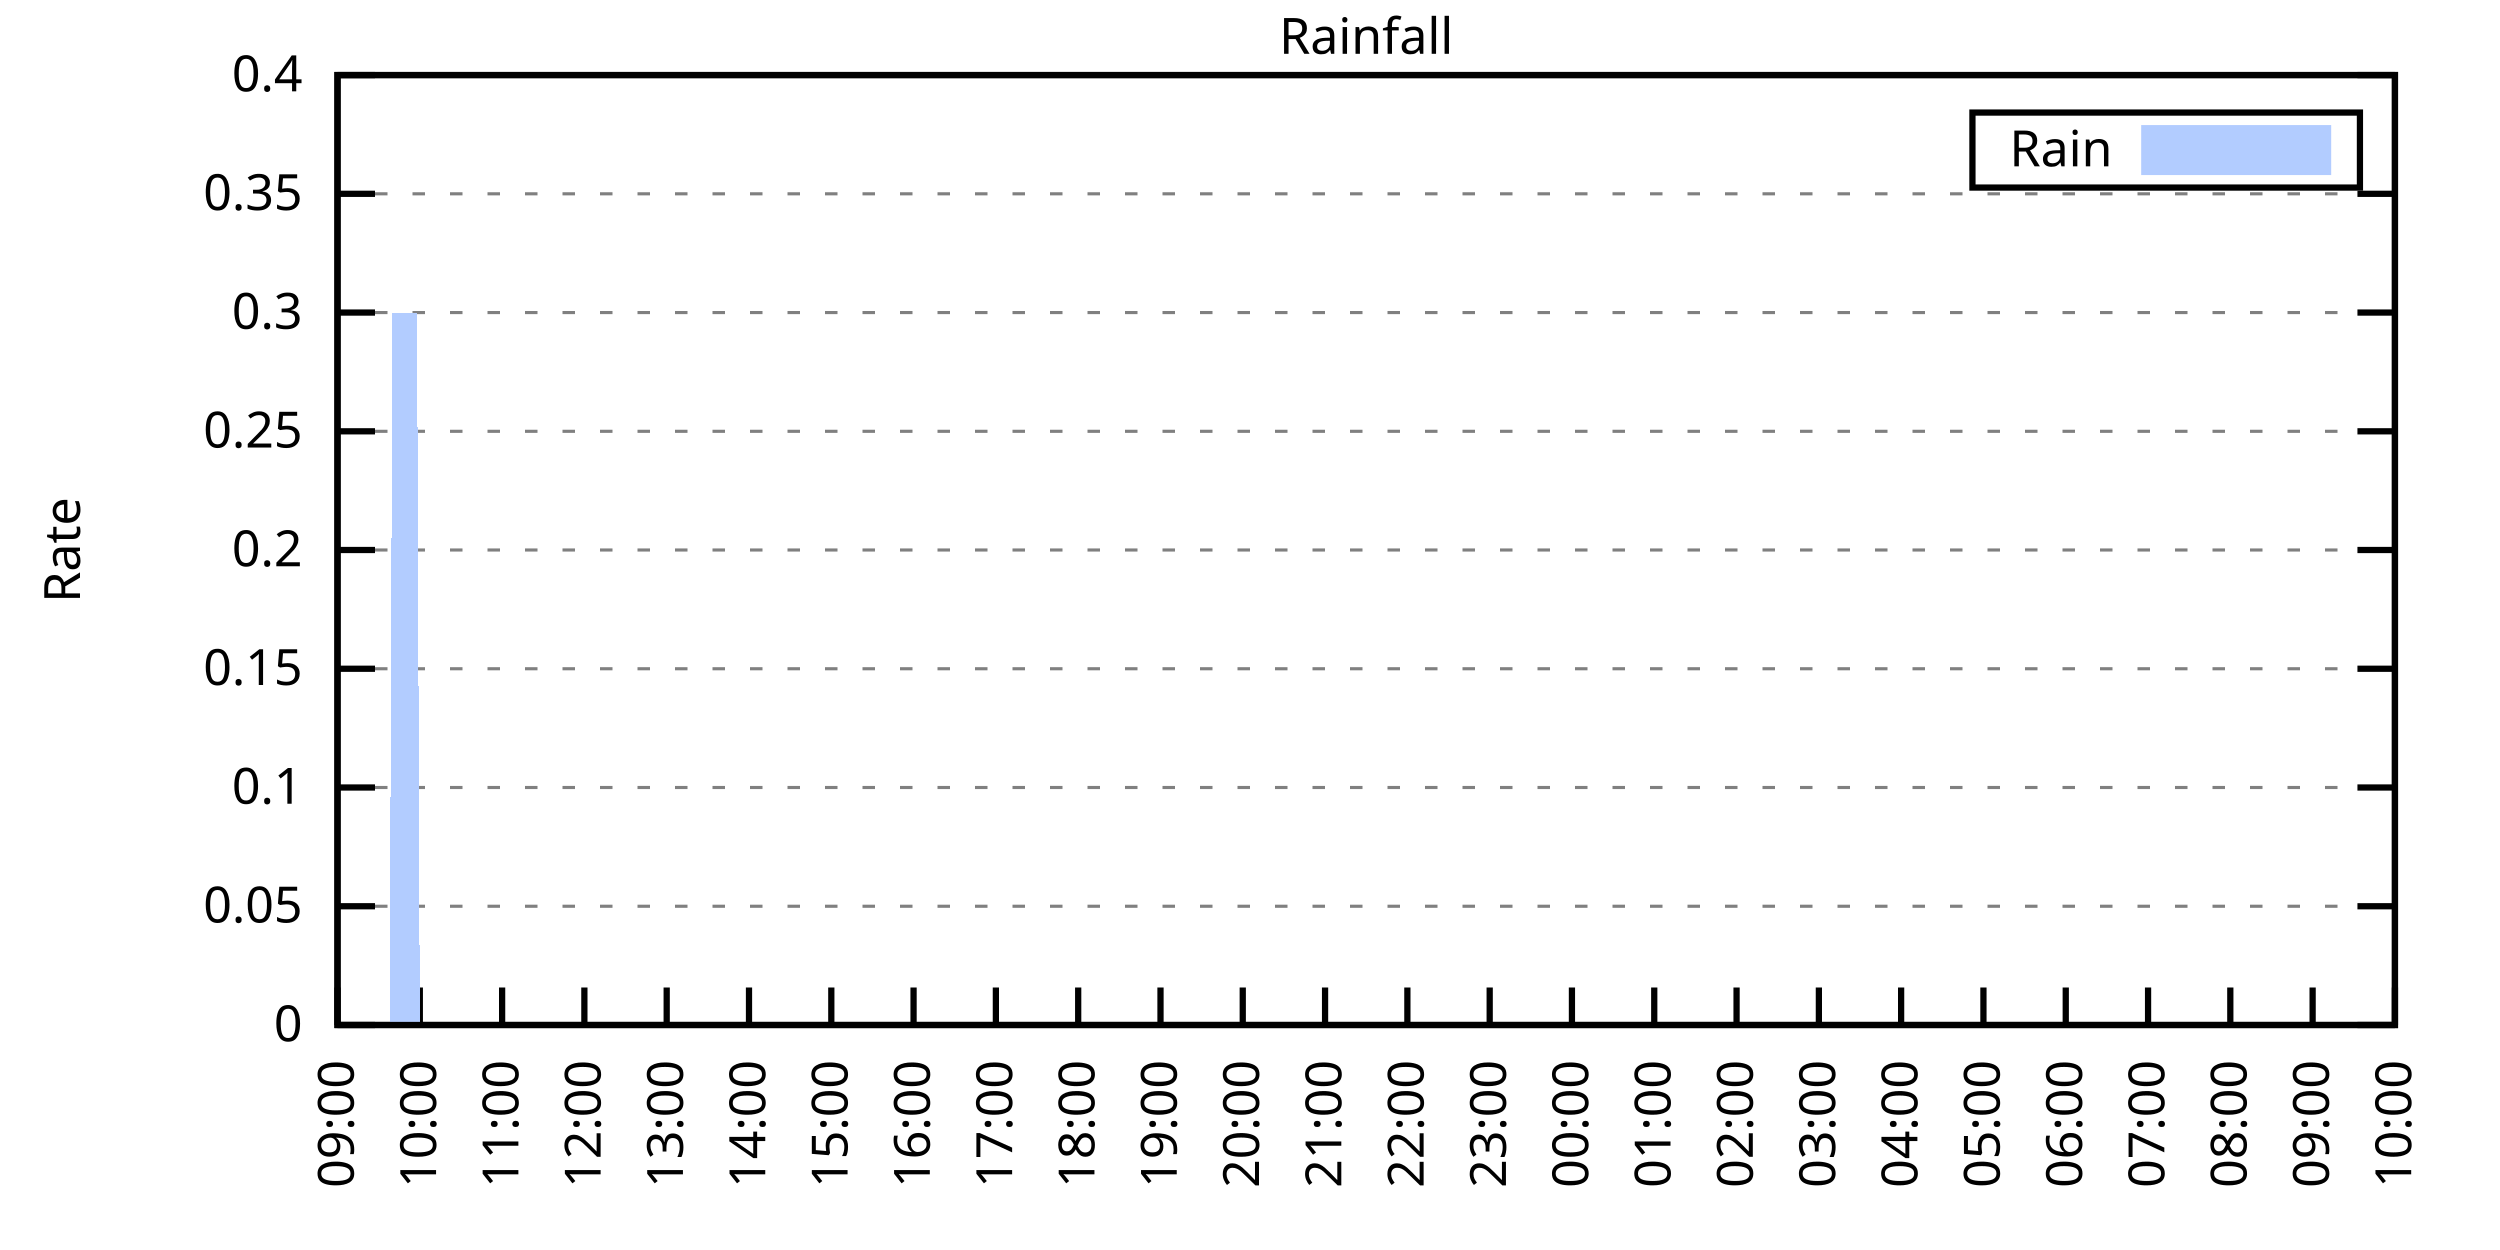
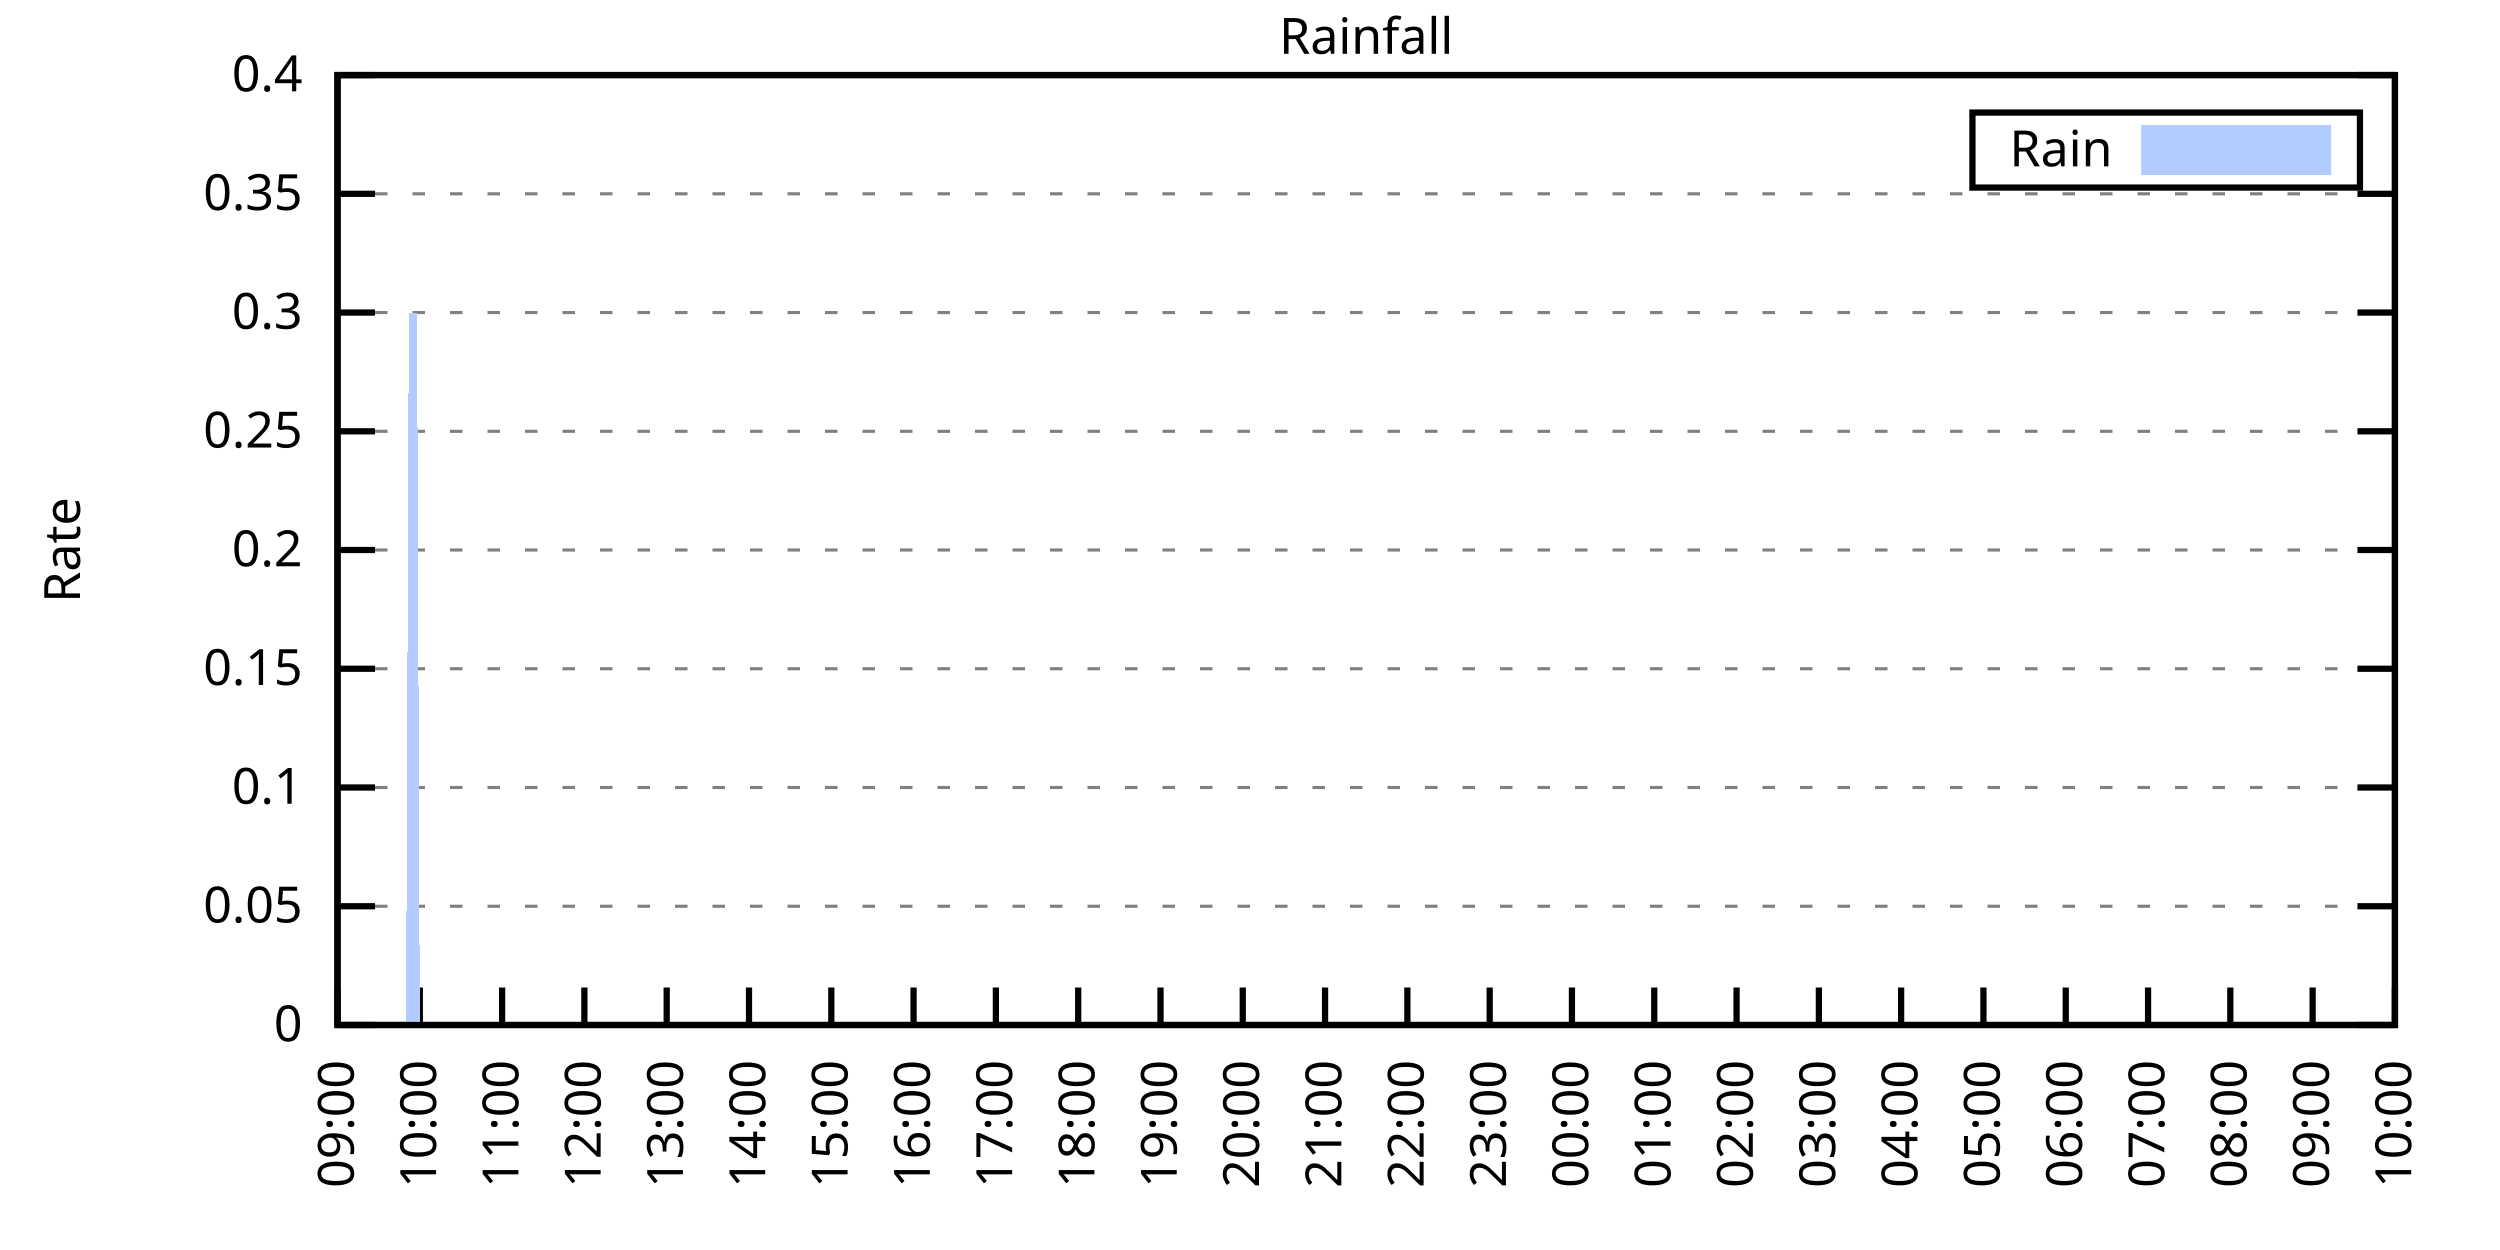
<svg xmlns="http://www.w3.org/2000/svg" xmlns:xlink="http://www.w3.org/1999/xlink" width="400" height="200" viewBox="0 0 400 200">
  <g id="gnuplot_canvas">
    <rect x="0" y="0" width="400" height="200" fill="none" />
    <defs>
      <circle id="gpDot" r="0.5" stroke-width="0.5" stroke="currentColor" />
      <path id="gpPt0" stroke-width="0.333" stroke="currentColor" d="M-1,0 h2 M0,-1 v2" />
      <path id="gpPt1" stroke-width="0.333" stroke="currentColor" d="M-1,-1 L1,1 M1,-1 L-1,1" />
      <path id="gpPt2" stroke-width="0.333" stroke="currentColor" d="M-1,0 L1,0 M0,-1 L0,1 M-1,-1 L1,1 M-1,1 L1,-1" />
      <rect id="gpPt3" stroke-width="0.333" stroke="currentColor" x="-1" y="-1" width="2" height="2" />
      <rect id="gpPt4" stroke-width="0.333" stroke="currentColor" fill="currentColor" x="-1" y="-1" width="2" height="2" />
      <circle id="gpPt5" stroke-width="0.333" stroke="currentColor" cx="0" cy="0" r="1" />
      <use xlink:href="#gpPt5" id="gpPt6" fill="currentColor" stroke="none" />
      <path id="gpPt7" stroke-width="0.333" stroke="currentColor" d="M0,-1.33 L-1.33,0.67 L1.33,0.67 z" />
      <use xlink:href="#gpPt7" id="gpPt8" fill="currentColor" stroke="none" />
      <use xlink:href="#gpPt7" id="gpPt9" stroke="currentColor" transform="rotate(180)" />
      <use xlink:href="#gpPt9" id="gpPt10" fill="currentColor" stroke="none" />
      <use xlink:href="#gpPt3" id="gpPt11" stroke="currentColor" transform="rotate(45)" />
      <use xlink:href="#gpPt11" id="gpPt12" fill="currentColor" stroke="none" />
      <path id="gpPt13" stroke-width="0.333" stroke="currentColor" d="M0,1.330 L1.265,0.411 L0.782,-1.067 L-0.782,-1.076 L-1.265,0.411 z" />
      <use xlink:href="#gpPt13" id="gpPt14" fill="currentColor" stroke="none" />
      <filter id="textbox" filterUnits="objectBoundingBox" x="0" y="0" height="1" width="1">
        <feFlood flood-color="white" flood-opacity="1" result="bgnd" />
        <feComposite in="SourceGraphic" in2="bgnd" operator="atop" />
      </filter>
      <filter id="greybox" filterUnits="objectBoundingBox" x="0" y="0" height="1" width="1">
        <feFlood flood-color="lightgrey" flood-opacity="1" result="grey" />
        <feComposite in="SourceGraphic" in2="grey" operator="atop" />
      </filter>
    </defs>
    <g fill="none" color="white" stroke="currentColor" stroke-width="1.00" stroke-linecap="butt" stroke-linejoin="miter">
</g>
    <g fill="none" color="black" stroke="currentColor" stroke-width="1.00" stroke-linecap="butt" stroke-linejoin="miter">
      <g stroke="none" shape-rendering="crispEdges">
        <polygon fill="rgb(255, 255, 255)" points="54.00,164.00 383.18,164.00 383.18,12.02 54.00,12.02 " />
      </g>
    </g>
    <g fill="none" color="black" stroke="currentColor" stroke-width="1.00" stroke-linecap="butt" stroke-linejoin="miter">
</g>
    <g fill="none" color="black" stroke="black" stroke-width="0.50" stroke-linecap="butt" stroke-linejoin="miter">
</g>
    <g fill="none" color="gray" stroke="currentColor" stroke-width="0.50" stroke-linecap="butt" stroke-linejoin="miter">
      <path stroke="gray" stroke-dasharray="2,4" class="gridline" d="M54.00,164.00 L383.19,164.00  " />
    </g>
    <g fill="none" color="gray" stroke="gray" stroke-width="1.00" stroke-linecap="butt" stroke-linejoin="miter">
</g>
    <g fill="none" color="black" stroke="currentColor" stroke-width="1.00" stroke-linecap="butt" stroke-linejoin="miter">
      <path stroke="black" d="M54.00,164.00 L60.00,164.00 M383.19,164.00 L377.19,164.00  " />
      <g transform="translate(48.40,166.60)" stroke="none" fill="black" font-family="Sans" font-size="8.00" text-anchor="end">
        <text>
          <tspan font-family="Sans"> 0</tspan>
        </text>
      </g>
    </g>
    <g fill="none" color="black" stroke="currentColor" stroke-width="1.00" stroke-linecap="butt" stroke-linejoin="miter">
</g>
    <g fill="none" color="black" stroke="black" stroke-width="0.50" stroke-linecap="butt" stroke-linejoin="miter">
</g>
    <g fill="none" color="gray" stroke="currentColor" stroke-width="0.50" stroke-linecap="butt" stroke-linejoin="miter">
      <path stroke="gray" stroke-dasharray="2,4" class="gridline" d="M54.00,145.00 L383.19,145.00  " />
    </g>
    <g fill="none" color="gray" stroke="gray" stroke-width="1.00" stroke-linecap="butt" stroke-linejoin="miter">
</g>
    <g fill="none" color="black" stroke="currentColor" stroke-width="1.00" stroke-linecap="butt" stroke-linejoin="miter">
      <path stroke="black" d="M54.00,145.00 L60.00,145.00 M383.19,145.00 L377.19,145.00  " />
      <g transform="translate(48.40,147.60)" stroke="none" fill="black" font-family="Sans" font-size="8.00" text-anchor="end">
        <text>
          <tspan font-family="Sans"> 0.05</tspan>
        </text>
      </g>
    </g>
    <g fill="none" color="black" stroke="currentColor" stroke-width="1.00" stroke-linecap="butt" stroke-linejoin="miter">
</g>
    <g fill="none" color="black" stroke="black" stroke-width="0.50" stroke-linecap="butt" stroke-linejoin="miter">
</g>
    <g fill="none" color="gray" stroke="currentColor" stroke-width="0.50" stroke-linecap="butt" stroke-linejoin="miter">
      <path stroke="gray" stroke-dasharray="2,4" class="gridline" d="M54.00,126.00 L383.19,126.00  " />
    </g>
    <g fill="none" color="gray" stroke="gray" stroke-width="1.00" stroke-linecap="butt" stroke-linejoin="miter">
</g>
    <g fill="none" color="black" stroke="currentColor" stroke-width="1.00" stroke-linecap="butt" stroke-linejoin="miter">
      <path stroke="black" d="M54.00,126.00 L60.00,126.00 M383.19,126.00 L377.19,126.00  " />
      <g transform="translate(48.40,128.60)" stroke="none" fill="black" font-family="Sans" font-size="8.00" text-anchor="end">
        <text>
          <tspan font-family="Sans"> 0.1</tspan>
        </text>
      </g>
    </g>
    <g fill="none" color="black" stroke="currentColor" stroke-width="1.00" stroke-linecap="butt" stroke-linejoin="miter">
</g>
    <g fill="none" color="black" stroke="black" stroke-width="0.50" stroke-linecap="butt" stroke-linejoin="miter">
</g>
    <g fill="none" color="gray" stroke="currentColor" stroke-width="0.50" stroke-linecap="butt" stroke-linejoin="miter">
      <path stroke="gray" stroke-dasharray="2,4" class="gridline" d="M54.00,107.00 L383.19,107.00  " />
    </g>
    <g fill="none" color="gray" stroke="gray" stroke-width="1.00" stroke-linecap="butt" stroke-linejoin="miter">
</g>
    <g fill="none" color="black" stroke="currentColor" stroke-width="1.00" stroke-linecap="butt" stroke-linejoin="miter">
      <path stroke="black" d="M54.00,107.00 L60.00,107.00 M383.19,107.00 L377.19,107.00  " />
      <g transform="translate(48.40,109.60)" stroke="none" fill="black" font-family="Sans" font-size="8.00" text-anchor="end">
        <text>
          <tspan font-family="Sans"> 0.15</tspan>
        </text>
      </g>
    </g>
    <g fill="none" color="black" stroke="currentColor" stroke-width="1.00" stroke-linecap="butt" stroke-linejoin="miter">
</g>
    <g fill="none" color="black" stroke="black" stroke-width="0.50" stroke-linecap="butt" stroke-linejoin="miter">
</g>
    <g fill="none" color="gray" stroke="currentColor" stroke-width="0.50" stroke-linecap="butt" stroke-linejoin="miter">
      <path stroke="gray" stroke-dasharray="2,4" class="gridline" d="M54.00,88.00 L383.19,88.00  " />
    </g>
    <g fill="none" color="gray" stroke="gray" stroke-width="1.00" stroke-linecap="butt" stroke-linejoin="miter">
</g>
    <g fill="none" color="black" stroke="currentColor" stroke-width="1.00" stroke-linecap="butt" stroke-linejoin="miter">
      <path stroke="black" d="M54.00,88.00 L60.00,88.00 M383.19,88.00 L377.19,88.00  " />
      <g transform="translate(48.40,90.60)" stroke="none" fill="black" font-family="Sans" font-size="8.00" text-anchor="end">
        <text>
          <tspan font-family="Sans"> 0.2</tspan>
        </text>
      </g>
    </g>
    <g fill="none" color="black" stroke="currentColor" stroke-width="1.00" stroke-linecap="butt" stroke-linejoin="miter">
</g>
    <g fill="none" color="black" stroke="black" stroke-width="0.50" stroke-linecap="butt" stroke-linejoin="miter">
</g>
    <g fill="none" color="gray" stroke="currentColor" stroke-width="0.50" stroke-linecap="butt" stroke-linejoin="miter">
      <path stroke="gray" stroke-dasharray="2,4" class="gridline" d="M54.00,69.01 L383.19,69.01  " />
    </g>
    <g fill="none" color="gray" stroke="gray" stroke-width="1.00" stroke-linecap="butt" stroke-linejoin="miter">
</g>
    <g fill="none" color="black" stroke="currentColor" stroke-width="1.00" stroke-linecap="butt" stroke-linejoin="miter">
      <path stroke="black" d="M54.00,69.01 L60.00,69.01 M383.19,69.01 L377.19,69.01  " />
      <g transform="translate(48.40,71.61)" stroke="none" fill="black" font-family="Sans" font-size="8.00" text-anchor="end">
        <text>
          <tspan font-family="Sans"> 0.25</tspan>
        </text>
      </g>
    </g>
    <g fill="none" color="black" stroke="currentColor" stroke-width="1.00" stroke-linecap="butt" stroke-linejoin="miter">
</g>
    <g fill="none" color="black" stroke="black" stroke-width="0.50" stroke-linecap="butt" stroke-linejoin="miter">
</g>
    <g fill="none" color="gray" stroke="currentColor" stroke-width="0.50" stroke-linecap="butt" stroke-linejoin="miter">
      <path stroke="gray" stroke-dasharray="2,4" class="gridline" d="M54.00,50.01 L383.19,50.01  " />
    </g>
    <g fill="none" color="gray" stroke="gray" stroke-width="1.00" stroke-linecap="butt" stroke-linejoin="miter">
</g>
    <g fill="none" color="black" stroke="currentColor" stroke-width="1.00" stroke-linecap="butt" stroke-linejoin="miter">
      <path stroke="black" d="M54.00,50.01 L60.00,50.01 M383.19,50.01 L377.19,50.01  " />
      <g transform="translate(48.40,52.61)" stroke="none" fill="black" font-family="Sans" font-size="8.00" text-anchor="end">
        <text>
          <tspan font-family="Sans"> 0.3</tspan>
        </text>
      </g>
    </g>
    <g fill="none" color="black" stroke="currentColor" stroke-width="1.00" stroke-linecap="butt" stroke-linejoin="miter">
</g>
    <g fill="none" color="black" stroke="black" stroke-width="0.50" stroke-linecap="butt" stroke-linejoin="miter">
</g>
    <g fill="none" color="gray" stroke="currentColor" stroke-width="0.50" stroke-linecap="butt" stroke-linejoin="miter">
      <path stroke="gray" stroke-dasharray="2,4" class="gridline" d="M54.00,31.01 L383.19,31.01  " />
    </g>
    <g fill="none" color="gray" stroke="gray" stroke-width="1.00" stroke-linecap="butt" stroke-linejoin="miter">
</g>
    <g fill="none" color="black" stroke="currentColor" stroke-width="1.00" stroke-linecap="butt" stroke-linejoin="miter">
      <path stroke="black" d="M54.00,31.01 L60.00,31.01 M383.19,31.01 L377.19,31.01  " />
      <g transform="translate(48.40,33.61)" stroke="none" fill="black" font-family="Sans" font-size="8.00" text-anchor="end">
        <text>
          <tspan font-family="Sans"> 0.35</tspan>
        </text>
      </g>
    </g>
    <g fill="none" color="black" stroke="currentColor" stroke-width="1.00" stroke-linecap="butt" stroke-linejoin="miter">
</g>
    <g fill="none" color="black" stroke="black" stroke-width="0.50" stroke-linecap="butt" stroke-linejoin="miter">
</g>
    <g fill="none" color="gray" stroke="currentColor" stroke-width="0.50" stroke-linecap="butt" stroke-linejoin="miter">
      <path stroke="gray" stroke-dasharray="2,4" class="gridline" d="M54.00,12.01 L383.19,12.01  " />
    </g>
    <g fill="none" color="gray" stroke="gray" stroke-width="1.00" stroke-linecap="butt" stroke-linejoin="miter">
</g>
    <g fill="none" color="black" stroke="currentColor" stroke-width="1.00" stroke-linecap="butt" stroke-linejoin="miter">
      <path stroke="black" d="M54.00,12.01 L60.00,12.01 M383.19,12.01 L377.19,12.01  " />
      <g transform="translate(48.40,14.61)" stroke="none" fill="black" font-family="Sans" font-size="8.00" text-anchor="end">
        <text>
          <tspan font-family="Sans"> 0.4</tspan>
        </text>
      </g>
    </g>
    <g fill="none" color="black" stroke="currentColor" stroke-width="1.00" stroke-linecap="butt" stroke-linejoin="miter">
      <path stroke="black" d="M54.00,164.00 L54.00,158.00  " />
      <g transform="translate(56.60,169.60) rotate(270.00)" stroke="none" fill="black" font-family="Sans" font-size="8.00" text-anchor="end">
        <text>
          <tspan font-family="Sans">09:00</tspan>
        </text>
      </g>
    </g>
    <g fill="none" color="black" stroke="currentColor" stroke-width="1.00" stroke-linecap="butt" stroke-linejoin="miter">
      <path stroke="black" d="M67.17,164.00 L67.17,158.00  " />
      <g transform="translate(69.77,169.60) rotate(270.00)" stroke="none" fill="black" font-family="Sans" font-size="8.00" text-anchor="end">
        <text>
          <tspan font-family="Sans">10:00</tspan>
        </text>
      </g>
    </g>
    <g fill="none" color="black" stroke="currentColor" stroke-width="1.00" stroke-linecap="butt" stroke-linejoin="miter">
      <path stroke="black" d="M80.34,164.00 L80.34,158.00  " />
      <g transform="translate(82.94,169.60) rotate(270.00)" stroke="none" fill="black" font-family="Sans" font-size="8.00" text-anchor="end">
        <text>
          <tspan font-family="Sans">11:00</tspan>
        </text>
      </g>
    </g>
    <g fill="none" color="black" stroke="currentColor" stroke-width="1.00" stroke-linecap="butt" stroke-linejoin="miter">
      <path stroke="black" d="M93.50,164.00 L93.50,158.00  " />
      <g transform="translate(96.10,169.60) rotate(270.00)" stroke="none" fill="black" font-family="Sans" font-size="8.00" text-anchor="end">
        <text>
          <tspan font-family="Sans">12:00</tspan>
        </text>
      </g>
    </g>
    <g fill="none" color="black" stroke="currentColor" stroke-width="1.00" stroke-linecap="butt" stroke-linejoin="miter">
      <path stroke="black" d="M106.67,164.00 L106.67,158.00  " />
      <g transform="translate(109.27,169.60) rotate(270.00)" stroke="none" fill="black" font-family="Sans" font-size="8.00" text-anchor="end">
        <text>
          <tspan font-family="Sans">13:00</tspan>
        </text>
      </g>
    </g>
    <g fill="none" color="black" stroke="currentColor" stroke-width="1.00" stroke-linecap="butt" stroke-linejoin="miter">
      <path stroke="black" d="M119.84,164.00 L119.84,158.00  " />
      <g transform="translate(122.44,169.60) rotate(270.00)" stroke="none" fill="black" font-family="Sans" font-size="8.00" text-anchor="end">
        <text>
          <tspan font-family="Sans">14:00</tspan>
        </text>
      </g>
    </g>
    <g fill="none" color="black" stroke="currentColor" stroke-width="1.00" stroke-linecap="butt" stroke-linejoin="miter">
      <path stroke="black" d="M133.01,164.00 L133.01,158.00  " />
      <g transform="translate(135.61,169.60) rotate(270.00)" stroke="none" fill="black" font-family="Sans" font-size="8.00" text-anchor="end">
        <text>
          <tspan font-family="Sans">15:00</tspan>
        </text>
      </g>
    </g>
    <g fill="none" color="black" stroke="currentColor" stroke-width="1.00" stroke-linecap="butt" stroke-linejoin="miter">
      <path stroke="black" d="M146.17,164.00 L146.17,158.00  " />
      <g transform="translate(148.77,169.60) rotate(270.00)" stroke="none" fill="black" font-family="Sans" font-size="8.00" text-anchor="end">
        <text>
          <tspan font-family="Sans">16:00</tspan>
        </text>
      </g>
    </g>
    <g fill="none" color="black" stroke="currentColor" stroke-width="1.00" stroke-linecap="butt" stroke-linejoin="miter">
      <path stroke="black" d="M159.34,164.00 L159.34,158.00  " />
      <g transform="translate(161.94,169.60) rotate(270.00)" stroke="none" fill="black" font-family="Sans" font-size="8.00" text-anchor="end">
        <text>
          <tspan font-family="Sans">17:00</tspan>
        </text>
      </g>
    </g>
    <g fill="none" color="black" stroke="currentColor" stroke-width="1.00" stroke-linecap="butt" stroke-linejoin="miter">
      <path stroke="black" d="M172.51,164.00 L172.51,158.00  " />
      <g transform="translate(175.11,169.60) rotate(270.00)" stroke="none" fill="black" font-family="Sans" font-size="8.00" text-anchor="end">
        <text>
          <tspan font-family="Sans">18:00</tspan>
        </text>
      </g>
    </g>
    <g fill="none" color="black" stroke="currentColor" stroke-width="1.00" stroke-linecap="butt" stroke-linejoin="miter">
      <path stroke="black" d="M185.68,164.00 L185.68,158.00  " />
      <g transform="translate(188.28,169.60) rotate(270.00)" stroke="none" fill="black" font-family="Sans" font-size="8.00" text-anchor="end">
        <text>
          <tspan font-family="Sans">19:00</tspan>
        </text>
      </g>
    </g>
    <g fill="none" color="black" stroke="currentColor" stroke-width="1.00" stroke-linecap="butt" stroke-linejoin="miter">
      <path stroke="black" d="M198.84,164.00 L198.84,158.00  " />
      <g transform="translate(201.44,169.60) rotate(270.00)" stroke="none" fill="black" font-family="Sans" font-size="8.00" text-anchor="end">
        <text>
          <tspan font-family="Sans">20:00</tspan>
        </text>
      </g>
    </g>
    <g fill="none" color="black" stroke="currentColor" stroke-width="1.00" stroke-linecap="butt" stroke-linejoin="miter">
      <path stroke="black" d="M212.01,164.00 L212.01,158.00  " />
      <g transform="translate(214.61,169.60) rotate(270.00)" stroke="none" fill="black" font-family="Sans" font-size="8.00" text-anchor="end">
        <text>
          <tspan font-family="Sans">21:00</tspan>
        </text>
      </g>
    </g>
    <g fill="none" color="black" stroke="currentColor" stroke-width="1.00" stroke-linecap="butt" stroke-linejoin="miter">
      <path stroke="black" d="M225.18,164.00 L225.18,158.00  " />
      <g transform="translate(227.78,169.60) rotate(270.00)" stroke="none" fill="black" font-family="Sans" font-size="8.00" text-anchor="end">
        <text>
          <tspan font-family="Sans">22:00</tspan>
        </text>
      </g>
    </g>
    <g fill="none" color="black" stroke="currentColor" stroke-width="1.00" stroke-linecap="butt" stroke-linejoin="miter">
      <path stroke="black" d="M238.35,164.00 L238.35,158.00  " />
      <g transform="translate(240.95,169.60) rotate(270.00)" stroke="none" fill="black" font-family="Sans" font-size="8.00" text-anchor="end">
        <text>
          <tspan font-family="Sans">23:00</tspan>
        </text>
      </g>
    </g>
    <g fill="none" color="black" stroke="currentColor" stroke-width="1.00" stroke-linecap="butt" stroke-linejoin="miter">
      <path stroke="black" d="M251.51,164.00 L251.51,158.00  " />
      <g transform="translate(254.11,169.60) rotate(270.00)" stroke="none" fill="black" font-family="Sans" font-size="8.00" text-anchor="end">
        <text>
          <tspan font-family="Sans">00:00</tspan>
        </text>
      </g>
    </g>
    <g fill="none" color="black" stroke="currentColor" stroke-width="1.00" stroke-linecap="butt" stroke-linejoin="miter">
      <path stroke="black" d="M264.68,164.00 L264.68,158.00  " />
      <g transform="translate(267.28,169.60) rotate(270.00)" stroke="none" fill="black" font-family="Sans" font-size="8.00" text-anchor="end">
        <text>
          <tspan font-family="Sans">01:00</tspan>
        </text>
      </g>
    </g>
    <g fill="none" color="black" stroke="currentColor" stroke-width="1.00" stroke-linecap="butt" stroke-linejoin="miter">
      <path stroke="black" d="M277.85,164.00 L277.85,158.00  " />
      <g transform="translate(280.45,169.60) rotate(270.00)" stroke="none" fill="black" font-family="Sans" font-size="8.00" text-anchor="end">
        <text>
          <tspan font-family="Sans">02:00</tspan>
        </text>
      </g>
    </g>
    <g fill="none" color="black" stroke="currentColor" stroke-width="1.00" stroke-linecap="butt" stroke-linejoin="miter">
      <path stroke="black" d="M291.02,164.00 L291.02,158.00  " />
      <g transform="translate(293.62,169.60) rotate(270.00)" stroke="none" fill="black" font-family="Sans" font-size="8.00" text-anchor="end">
        <text>
          <tspan font-family="Sans">03:00</tspan>
        </text>
      </g>
    </g>
    <g fill="none" color="black" stroke="currentColor" stroke-width="1.00" stroke-linecap="butt" stroke-linejoin="miter">
      <path stroke="black" d="M304.18,164.00 L304.18,158.00  " />
      <g transform="translate(306.78,169.60) rotate(270.00)" stroke="none" fill="black" font-family="Sans" font-size="8.00" text-anchor="end">
        <text>
          <tspan font-family="Sans">04:00</tspan>
        </text>
      </g>
    </g>
    <g fill="none" color="black" stroke="currentColor" stroke-width="1.00" stroke-linecap="butt" stroke-linejoin="miter">
      <path stroke="black" d="M317.35,164.00 L317.35,158.00  " />
      <g transform="translate(319.95,169.60) rotate(270.00)" stroke="none" fill="black" font-family="Sans" font-size="8.00" text-anchor="end">
        <text>
          <tspan font-family="Sans">05:00</tspan>
        </text>
      </g>
    </g>
    <g fill="none" color="black" stroke="currentColor" stroke-width="1.00" stroke-linecap="butt" stroke-linejoin="miter">
      <path stroke="black" d="M330.52,164.00 L330.52,158.00  " />
      <g transform="translate(333.12,169.60) rotate(270.00)" stroke="none" fill="black" font-family="Sans" font-size="8.00" text-anchor="end">
        <text>
          <tspan font-family="Sans">06:00</tspan>
        </text>
      </g>
    </g>
    <g fill="none" color="black" stroke="currentColor" stroke-width="1.00" stroke-linecap="butt" stroke-linejoin="miter">
      <path stroke="black" d="M343.69,164.00 L343.69,158.00  " />
      <g transform="translate(346.29,169.60) rotate(270.00)" stroke="none" fill="black" font-family="Sans" font-size="8.00" text-anchor="end">
        <text>
          <tspan font-family="Sans">07:00</tspan>
        </text>
      </g>
    </g>
    <g fill="none" color="black" stroke="currentColor" stroke-width="1.00" stroke-linecap="butt" stroke-linejoin="miter">
      <path stroke="black" d="M356.85,164.00 L356.85,158.00  " />
      <g transform="translate(359.45,169.60) rotate(270.00)" stroke="none" fill="black" font-family="Sans" font-size="8.00" text-anchor="end">
        <text>
          <tspan font-family="Sans">08:00</tspan>
        </text>
      </g>
    </g>
    <g fill="none" color="black" stroke="currentColor" stroke-width="1.00" stroke-linecap="butt" stroke-linejoin="miter">
      <path stroke="black" d="M370.02,164.00 L370.02,158.00  " />
      <g transform="translate(372.62,169.60) rotate(270.00)" stroke="none" fill="black" font-family="Sans" font-size="8.00" text-anchor="end">
        <text>
          <tspan font-family="Sans">09:00</tspan>
        </text>
      </g>
    </g>
    <g fill="none" color="black" stroke="currentColor" stroke-width="1.00" stroke-linecap="butt" stroke-linejoin="miter">
      <path stroke="black" d="M383.19,164.00 L383.19,158.00  " />
      <g transform="translate(385.79,169.60) rotate(270.00)" stroke="none" fill="black" font-family="Sans" font-size="8.00" text-anchor="end">
        <text>
          <tspan font-family="Sans">10:00</tspan>
        </text>
      </g>
    </g>
    <g fill="none" color="black" stroke="currentColor" stroke-width="1.00" stroke-linecap="butt" stroke-linejoin="miter">
</g>
    <g fill="none" color="black" stroke="currentColor" stroke-width="1.00" stroke-linecap="butt" stroke-linejoin="miter">
      <path stroke="black" d="M54.00,12.01 L54.00,164.00 L383.19,164.00 L383.19,12.01 L54.00,12.01 Z  " />
    </g>
    <g fill="none" color="black" stroke="currentColor" stroke-width="1.00" stroke-linecap="butt" stroke-linejoin="miter">
</g>
    <g fill="none" color="black" stroke="currentColor" stroke-width="1.00" stroke-linecap="butt" stroke-linejoin="miter">
      <path stroke="black" d="M315.59,30.01 L315.59,18.01 L377.59,18.01 L377.59,30.01 L315.59,30.01 Z  " />
    </g>
    <g id="Rainfall_plot_1">
      <g fill="none" color="white" stroke="black" stroke-width="2.00" stroke-linecap="butt" stroke-linejoin="miter">
</g>
      <g fill="none" color="black" stroke="currentColor" stroke-width="2.00" stroke-linecap="butt" stroke-linejoin="miter">
        <g transform="translate(337.99,26.61)" stroke="none" fill="black" font-family="Sans" font-size="8.00" text-anchor="end">
          <text>
            <tspan font-family="Sans">Rain</tspan>
          </text>
        </g>
      </g>
      <g fill="none" color="black" stroke="currentColor" stroke-width="2.00" stroke-linecap="butt" stroke-linejoin="miter">
        <g stroke="none" shape-rendering="crispEdges">
          <polygon fill="rgb(178, 204, 255)" points="343.59,27.01 371.99,27.01 371.99,21.01 343.59,21.01 " />
        </g>
        <path stroke="rgb(178, 204, 255)" d="M343.59,27.01 L371.99,27.01 L371.99,21.01 L343.59,21.01 L343.59,27.01 Z  " />
      </g>
      <g fill="none" color="black" stroke="currentColor" stroke-width="2.00" stroke-linecap="butt" stroke-linejoin="miter">
        <g stroke="none" shape-rendering="crispEdges">
-           <polygon fill="rgb(178, 204, 255)" points="57.51,164.00 57.95,164.00 58.39,164.00 58.83,164.00 59.27,164.00 59.71,164.00 60.14,164.00 60.58,164.00 61.02,164.00 61.46,164.00 61.90,164.00 62.34,164.00 62.78,50.01 63.22,50.01 63.66,50.01 64.10,50.01 64.53,50.01 64.97,50.01 65.41,50.01 65.85,50.01 66.29,50.01 66.73,50.01 67.17,164.00 67.61,164.00 68.05,164.00 68.48,164.00 68.92,164.00 69.36,164.00 69.80,164.00 70.24,164.00 70.68,164.00 71.12,164.00 71.56,164.00 72.00,164.00 72.43,164.00 72.87,164.00 73.31,164.00 73.75,164.00 74.19,164.00 74.63,164.00 75.07,164.00 75.51,164.00 75.95,164.00 76.38,164.00 76.82,164.00 77.26,164.00 77.70,164.00 78.14,164.00 78.58,164.00 79.02,164.00 79.46,164.00 79.90,164.00 80.34,164.00 80.77,164.00 81.21,164.00 81.65,164.00 82.09,164.00 82.53,164.00 82.97,164.00 83.41,164.00 83.85,164.00 84.29,164.00 84.72,164.00 85.16,164.00 85.60,164.00 86.04,164.00 86.48,164.00 86.92,164.00 87.36,164.00 87.80,164.00 88.24,164.00 88.67,164.00 89.11,164.00 89.55,164.00 89.99,164.00 90.43,164.00 90.87,164.00 91.31,164.00 91.75,164.00 92.19,164.00 92.62,164.00 93.06,164.00 93.50,164.00 93.94,164.00 94.38,164.00 94.82,164.00 95.26,164.00 95.70,164.00 96.14,164.00 96.58,164.00 97.01,164.00 97.45,164.00 97.89,164.00 98.33,164.00 98.77,164.00 99.21,164.00 99.65,164.00 100.09,164.00 100.53,164.00 100.96,164.00 101.40,164.00 101.84,164.00 102.28,164.00 102.72,164.00 103.16,164.00 103.60,164.00 104.04,164.00 104.48,164.00 104.91,164.00 105.35,164.00 105.79,164.00 106.23,164.00 106.67,164.00 107.11,164.00 107.55,164.00 107.99,164.00 108.43,164.00 108.87,164.00 109.30,164.00 109.74,164.00 110.18,164.00 110.62,164.00 111.06,164.00 111.50,164.00 111.94,164.00 112.38,164.00 112.82,164.00 113.25,164.00 113.69,164.00 114.13,164.00 114.57,164.00 115.01,164.00 115.45,164.00 115.89,164.00 116.33,164.00 116.77,164.00 117.20,164.00 117.64,164.00 118.08,164.00 118.52,164.00 118.96,164.00 119.40,164.00 119.84,164.00 120.28,164.00 120.72,164.00 121.15,164.00 121.59,164.00 122.03,164.00 122.47,164.00 122.91,164.00 123.35,164.00 123.79,164.00 124.23,164.00 124.67,164.00 125.11,164.00 125.54,164.00 125.98,164.00 126.42,164.00 126.86,164.00 127.30,164.00 127.74,164.00 128.18,164.00 128.62,164.00 129.06,164.00 129.49,164.00 129.93,164.00 130.37,164.00 130.81,164.00 131.25,164.00 131.69,164.00 132.13,164.00 132.57,164.00 133.01,164.00 133.44,164.00 133.88,164.00 134.32,164.00 134.76,164.00 135.20,164.00 135.64,164.00 136.08,164.00 136.52,164.00 136.96,164.00 137.39,164.00 137.83,164.00 138.27,164.00 138.71,164.00 139.15,164.00 139.59,164.00 140.03,164.00 140.47,164.00 140.91,164.00 141.35,164.00 141.78,164.00 142.22,164.00 142.66,164.00 143.10,164.00 143.54,164.00 143.98,164.00 144.42,164.00 144.86,164.00 145.30,164.00 145.73,164.00 146.17,164.00 146.61,164.00 147.05,164.00 147.49,164.00 147.93,164.00 148.37,164.00 148.81,164.00 149.25,164.00 149.68,164.00 150.12,164.00 150.56,164.00 151.00,164.00 151.44,164.00 151.88,164.00 152.32,164.00 152.76,164.00 153.20,164.00 153.63,164.00 154.07,164.00 154.51,164.00 154.95,164.00 155.39,164.00 155.83,164.00 156.27,164.00 156.71,164.00 157.15,164.00 157.59,164.00 158.02,164.00 158.46,164.00 158.90,164.00 159.34,164.00 159.78,164.00 160.22,164.00 160.66,164.00 161.10,164.00 161.54,164.00 161.97,164.00 162.41,164.00 162.85,164.00 163.29,164.00 163.73,164.00 164.17,164.00 164.61,164.00 165.05,164.00 165.49,164.00 165.92,164.00 166.36,164.00 166.80,164.00 167.24,164.00 167.68,164.00 168.12,164.00 168.56,164.00 169.00,164.00 169.44,164.00 169.87,164.00 170.31,164.00 170.75,164.00 171.19,164.00 171.63,164.00 172.07,164.00 172.51,164.00 172.95,164.00 173.39,164.00 173.83,164.00 174.26,164.00 174.70,164.00 175.14,164.00 175.58,164.00 176.02,164.00 176.46,164.00 176.90,164.00 177.34,164.00 177.78,164.00 178.21,164.00 178.65,164.00 179.09,164.00 179.53,164.00 179.97,164.00 180.41,164.00 180.85,164.00 181.29,164.00 181.73,164.00 182.16,164.00 182.60,164.00 183.04,164.00 183.48,164.00 183.92,164.00 184.36,164.00 184.80,164.00 185.24,164.00 185.68,164.00 186.11,164.00 186.55,164.00 186.99,164.00 187.43,164.00 187.87,164.00 188.31,164.00 188.75,164.00 189.19,164.00 189.63,164.00 190.07,164.00 190.50,164.00 190.94,164.00 191.38,164.00 191.82,164.00 192.26,164.00 192.70,164.00 193.14,164.00 193.58,164.00 194.02,164.00 194.45,164.00 194.89,164.00 195.33,164.00 195.77,164.00 196.21,164.00 196.65,164.00 197.09,164.00 197.53,164.00 197.97,164.00 198.40,164.00 198.84,164.00 199.28,164.00 199.72,164.00 200.16,164.00 200.60,164.00 201.04,164.00 201.48,164.00 201.92,164.00 202.35,164.00 202.79,164.00 203.23,164.00 203.67,164.00 204.11,164.00 204.55,164.00 204.99,164.00 205.43,164.00 205.87,164.00 206.31,164.00 206.74,164.00 207.18,164.00 207.62,164.00 208.06,164.00 208.50,164.00 208.94,164.00 209.38,164.00 209.82,164.00 210.26,164.00 210.69,164.00 211.13,164.00 211.57,164.00 212.01,164.00 212.45,164.00 212.89,164.00 213.33,164.00 213.77,164.00 214.21,164.00 214.64,164.00 215.08,164.00 215.52,164.00 215.96,164.00 216.40,164.00 216.84,164.00 217.28,164.00 217.72,164.00 218.16,164.00 218.60,164.00 219.03,164.00 219.47,164.00 219.91,164.00 220.35,164.00 220.79,164.00 221.23,164.00 221.67,164.00 222.11,164.00 222.55,164.00 222.98,164.00 223.42,164.00 223.86,164.00 224.30,164.00 224.74,164.00 225.18,164.00 225.62,164.00 226.06,164.00 226.50,164.00 226.93,164.00 227.37,164.00 227.81,164.00 228.25,164.00 228.69,164.00 229.13,164.00 229.57,164.00 230.01,164.00 230.45,164.00 230.88,164.00 231.32,164.00 231.76,164.00 232.20,164.00 232.64,164.00 233.08,164.00 233.52,164.00 233.96,164.00 234.40,164.00 234.84,164.00 235.27,164.00 235.71,164.00 236.15,164.00 236.59,164.00 237.03,164.00 237.47,164.00 237.91,164.00 238.35,164.00 238.79,164.00 239.22,164.00 239.66,164.00 240.10,164.00 240.54,164.00 240.98,164.00 241.42,164.00 241.86,164.00 242.30,164.00 242.74,164.00 243.17,164.00 243.61,164.00 244.05,164.00 244.49,164.00 244.93,164.00 245.37,164.00 245.81,164.00 246.25,164.00 246.69,164.00 247.12,164.00 247.56,164.00 248.00,164.00 248.44,164.00 248.88,164.00 249.32,164.00 249.76,164.00 250.20,164.00 250.64,164.00 251.08,164.00 251.51,164.00 251.95,164.00 252.39,164.00 252.83,164.00 253.27,164.00 253.71,164.00 254.15,164.00 254.59,164.00 255.03,164.00 255.46,164.00 255.90,164.00 256.34,164.00 256.78,164.00 257.22,164.00 257.66,164.00 258.10,164.00 258.54,164.00 258.98,164.00 259.41,164.00 259.85,164.00 260.29,164.00 260.73,164.00 261.17,164.00 261.61,164.00 262.05,164.00 262.49,164.00 262.93,164.00 263.36,164.00 263.80,164.00 264.24,164.00 264.68,164.00 265.12,164.00 265.56,164.00 266.00,164.00 266.44,164.00 266.88,164.00 267.32,164.00 267.75,164.00 268.19,164.00 268.63,164.00 269.07,164.00 269.51,164.00 269.95,164.00 270.39,164.00 270.83,164.00 271.27,164.00 271.70,164.00 272.14,164.00 272.58,164.00 273.02,164.00 273.46,164.00 273.90,164.00 274.34,164.00 274.78,164.00 275.22,164.00 275.65,164.00 276.09,164.00 276.53,164.00 276.97,164.00 277.41,164.00 277.85,164.00 278.29,164.00 278.73,164.00 279.17,164.00 279.60,164.00 280.04,164.00 280.48,164.00 280.92,164.00 281.36,164.00 281.80,164.00 282.24,164.00 282.68,164.00 283.12,164.00 283.56,164.00 283.99,164.00 284.43,164.00 284.87,164.00 285.31,164.00 285.75,164.00 286.19,164.00 286.63,164.00 287.07,164.00 287.51,164.00 287.94,164.00 288.38,164.00 288.82,164.00 289.26,164.00 289.70,164.00 290.14,164.00 290.58,164.00 291.02,164.00 291.46,164.00 291.89,164.00 292.33,164.00 292.77,164.00 293.21,164.00 293.65,164.00 294.09,164.00 294.53,164.00 294.97,164.00 295.41,164.00 295.84,164.00 296.28,164.00 296.72,164.00 297.16,164.00 297.60,164.00 298.04,164.00 298.48,164.00 298.92,164.00 299.36,164.00 299.80,164.00 300.23,164.00 300.67,164.00 301.11,164.00 301.55,164.00 301.99,164.00 302.43,164.00 302.87,164.00 303.31,164.00 303.75,164.00 304.18,164.00 304.62,164.00 305.06,164.00 305.50,164.00 305.94,164.00 306.38,164.00 306.82,164.00 307.26,164.00 307.70,164.00 308.13,164.00 308.57,164.00 309.01,164.00 309.45,164.00 309.89,164.00 310.33,164.00 310.77,164.00 311.21,164.00 311.65,164.00 312.08,164.00 312.52,164.00 312.96,164.00 313.40,164.00 313.84,164.00 314.28,164.00 314.72,164.00 315.16,164.00 315.60,164.00 316.04,164.00 316.47,164.00 316.91,164.00 317.35,164.00 317.79,164.00 318.23,164.00 318.67,164.00 319.11,164.00 319.55,164.00 319.99,164.00 320.42,164.00 320.86,164.00 321.30,164.00 321.74,164.00 322.18,164.00 322.62,164.00 323.06,164.00 323.50,164.00 323.94,164.00 324.37,164.00 324.81,164.00 325.25,164.00 325.69,164.00 326.13,164.00 326.57,164.00 327.01,164.00 327.45,164.00 327.89,164.00 328.33,164.00 328.76,164.00 329.20,164.00 329.64,164.00 330.08,164.00 330.52,164.00 330.96,164.00 331.40,164.00 331.84,164.00 332.28,164.00 332.71,164.00 333.15,164.00 333.59,164.00 334.03,164.00 334.47,164.00 334.91,164.00 335.35,164.00 335.79,164.00 336.23,164.00 336.66,164.00 337.10,164.00 337.54,164.00 337.98,164.00 338.42,164.00 338.86,164.00 339.30,164.00 339.74,164.00 340.18,164.00 340.61,164.00 341.05,164.00 341.49,164.00 341.93,164.00 342.37,164.00 342.81,164.00 343.25,164.00 343.69,164.00 344.13,164.00 344.57,164.00 345.00,164.00 345.44,164.00 345.88,164.00 346.32,164.00 346.76,164.00 347.20,164.00 347.64,164.00 348.08,164.00 348.52,164.00 348.95,164.00 349.39,164.00 349.83,164.00 350.27,164.00 350.71,164.00 351.15,164.00 351.59,164.00 352.03,164.00 352.47,164.00 352.90,164.00 353.34,164.00 353.78,164.00 354.22,164.00 354.66,164.00 355.10,164.00 355.54,164.00 355.98,164.00 356.42,164.00 356.85,164.00 357.29,164.00 357.73,164.00 358.17,164.00 358.61,164.00 359.05,164.00 359.49,164.00 359.93,164.00 360.37,164.00 360.81,164.00 361.24,164.00 361.68,164.00 362.12,164.00 362.56,164.00 363.00,164.00 363.44,164.00 363.88,164.00 364.32,164.00 364.76,164.00 365.19,164.00 365.63,164.00 366.07,164.00 366.51,164.00 366.95,164.00 367.39,164.00 367.83,164.00 368.27,164.00 368.71,164.00 369.14,164.00 369.58,164.00 370.02,164.00 370.46,164.00 370.90,164.00 371.34,164.00 371.78,164.00 372.22,164.00 372.66,164.00 373.09,164.00 373.09,164.00 57.51,164.00 " />
+           <polygon fill="rgb(178, 204, 255)" points="61.02,164.00 61.46,164.00 61.90,164.00 62.34,164.00 62.78,164.00 63.22,164.00 63.66,164.00 64.10,164.00 64.53,164.00 64.97,164.00 65.41,50.01 65.85,50.01 66.29,50.01 66.73,50.01 67.17,164.00 67.61,164.00 68.05,164.00 68.48,164.00 68.92,164.00 69.36,164.00 69.80,164.00 70.24,164.00 70.68,164.00 71.12,164.00 71.56,164.00 72.00,164.00 72.43,164.00 72.87,164.00 73.31,164.00 73.75,164.00 74.19,164.00 74.63,164.00 75.07,164.00 75.51,164.00 75.95,164.00 76.38,164.00 76.82,164.00 77.26,164.00 77.70,164.00 78.14,164.00 78.58,164.00 79.02,164.00 79.46,164.00 79.90,164.00 80.34,164.00 80.77,164.00 81.21,164.00 81.65,164.00 82.09,164.00 82.53,164.00 82.97,164.00 83.41,164.00 83.85,164.00 84.29,164.00 84.72,164.00 85.16,164.00 85.60,164.00 86.04,164.00 86.48,164.00 86.92,164.00 87.36,164.00 87.80,164.00 88.24,164.00 88.67,164.00 89.11,164.00 89.55,164.00 89.99,164.00 90.43,164.00 90.87,164.00 91.31,164.00 91.75,164.00 92.19,164.00 92.62,164.00 93.06,164.00 93.50,164.00 93.94,164.00 94.38,164.00 94.82,164.00 95.26,164.00 95.70,164.00 96.14,164.00 96.58,164.00 97.01,164.00 97.45,164.00 97.89,164.00 98.33,164.00 98.77,164.00 99.21,164.00 99.65,164.00 100.09,164.00 100.53,164.00 100.96,164.00 101.40,164.00 101.84,164.00 102.28,164.00 102.72,164.00 103.16,164.00 103.60,164.00 104.04,164.00 104.48,164.00 104.91,164.00 105.35,164.00 105.79,164.00 106.23,164.00 106.67,164.00 107.11,164.00 107.55,164.00 107.99,164.00 108.43,164.00 108.87,164.00 109.30,164.00 109.74,164.00 110.18,164.00 110.62,164.00 111.06,164.00 111.50,164.00 111.94,164.00 112.38,164.00 112.82,164.00 113.25,164.00 113.69,164.00 114.13,164.00 114.57,164.00 115.01,164.00 115.45,164.00 115.89,164.00 116.33,164.00 116.77,164.00 117.20,164.00 117.64,164.00 118.08,164.00 118.52,164.00 118.96,164.00 119.40,164.00 119.84,164.00 120.28,164.00 120.72,164.00 121.15,164.00 121.59,164.00 122.03,164.00 122.47,164.00 122.91,164.00 123.35,164.00 123.79,164.00 124.23,164.00 124.67,164.00 125.11,164.00 125.54,164.00 125.98,164.00 126.42,164.00 126.86,164.00 127.30,164.00 127.74,164.00 128.18,164.00 128.62,164.00 129.06,164.00 129.49,164.00 129.93,164.00 130.37,164.00 130.81,164.00 131.25,164.00 131.69,164.00 132.13,164.00 132.57,164.00 133.01,164.00 133.44,164.00 133.88,164.00 134.32,164.00 134.76,164.00 135.20,164.00 135.64,164.00 136.08,164.00 136.52,164.00 136.96,164.00 137.39,164.00 137.83,164.00 138.27,164.00 138.71,164.00 139.15,164.00 139.59,164.00 140.03,164.00 140.47,164.00 140.91,164.00 141.35,164.00 141.78,164.00 142.22,164.00 142.66,164.00 143.10,164.00 143.54,164.00 143.98,164.00 144.42,164.00 144.86,164.00 145.30,164.00 145.73,164.00 146.17,164.00 146.61,164.00 147.05,164.00 147.49,164.00 147.93,164.00 148.37,164.00 148.81,164.00 149.25,164.00 149.68,164.00 150.12,164.00 150.56,164.00 151.00,164.00 151.44,164.00 151.88,164.00 152.32,164.00 152.76,164.00 153.20,164.00 153.63,164.00 154.07,164.00 154.51,164.00 154.95,164.00 155.39,164.00 155.83,164.00 156.27,164.00 156.71,164.00 157.15,164.00 157.59,164.00 158.02,164.00 158.46,164.00 158.90,164.00 159.34,164.00 159.78,164.00 160.22,164.00 160.66,164.00 161.10,164.00 161.54,164.00 161.97,164.00 162.41,164.00 162.85,164.00 163.29,164.00 163.73,164.00 164.17,164.00 164.61,164.00 165.05,164.00 165.49,164.00 165.92,164.00 166.36,164.00 166.80,164.00 167.24,164.00 167.68,164.00 168.12,164.00 168.56,164.00 169.00,164.00 169.44,164.00 169.87,164.00 170.31,164.00 170.75,164.00 171.19,164.00 171.63,164.00 172.07,164.00 172.51,164.00 172.95,164.00 173.39,164.00 173.83,164.00 174.26,164.00 174.70,164.00 175.14,164.00 175.58,164.00 176.02,164.00 176.46,164.00 176.90,164.00 177.34,164.00 177.78,164.00 178.21,164.00 178.65,164.00 179.09,164.00 179.53,164.00 179.97,164.00 180.41,164.00 180.85,164.00 181.29,164.00 181.73,164.00 182.16,164.00 182.60,164.00 183.04,164.00 183.48,164.00 183.92,164.00 184.36,164.00 184.80,164.00 185.24,164.00 185.68,164.00 186.11,164.00 186.55,164.00 186.99,164.00 187.43,164.00 187.87,164.00 188.31,164.00 188.75,164.00 189.19,164.00 189.63,164.00 190.07,164.00 190.50,164.00 190.94,164.00 191.38,164.00 191.82,164.00 192.26,164.00 192.70,164.00 193.14,164.00 193.58,164.00 194.02,164.00 194.45,164.00 194.89,164.00 195.33,164.00 195.77,164.00 196.21,164.00 196.65,164.00 197.09,164.00 197.53,164.00 197.97,164.00 198.40,164.00 198.84,164.00 199.28,164.00 199.72,164.00 200.16,164.00 200.60,164.00 201.04,164.00 201.48,164.00 201.92,164.00 202.35,164.00 202.79,164.00 203.23,164.00 203.67,164.00 204.11,164.00 204.55,164.00 204.99,164.00 205.43,164.00 205.87,164.00 206.31,164.00 206.74,164.00 207.18,164.00 207.62,164.00 208.06,164.00 208.50,164.00 208.94,164.00 209.38,164.00 209.82,164.00 210.26,164.00 210.69,164.00 211.13,164.00 211.57,164.00 212.01,164.00 212.45,164.00 212.89,164.00 213.33,164.00 213.77,164.00 214.21,164.00 214.64,164.00 215.08,164.00 215.52,164.00 215.96,164.00 216.40,164.00 216.84,164.00 217.28,164.00 217.72,164.00 218.16,164.00 218.60,164.00 219.03,164.00 219.47,164.00 219.91,164.00 220.35,164.00 220.79,164.00 221.23,164.00 221.67,164.00 222.11,164.00 222.55,164.00 222.98,164.00 223.42,164.00 223.86,164.00 224.30,164.00 224.74,164.00 225.18,164.00 225.62,164.00 226.06,164.00 226.50,164.00 226.93,164.00 227.37,164.00 227.81,164.00 228.25,164.00 228.69,164.00 229.13,164.00 229.57,164.00 230.01,164.00 230.45,164.00 230.88,164.00 231.32,164.00 231.76,164.00 232.20,164.00 232.64,164.00 233.08,164.00 233.52,164.00 233.96,164.00 234.40,164.00 234.84,164.00 235.27,164.00 235.71,164.00 236.15,164.00 236.59,164.00 237.03,164.00 237.47,164.00 237.91,164.00 238.35,164.00 238.79,164.00 239.22,164.00 239.66,164.00 240.10,164.00 240.54,164.00 240.98,164.00 241.42,164.00 241.86,164.00 242.30,164.00 242.74,164.00 243.17,164.00 243.61,164.00 244.05,164.00 244.49,164.00 244.93,164.00 245.37,164.00 245.81,164.00 246.25,164.00 246.69,164.00 247.12,164.00 247.56,164.00 248.00,164.00 248.44,164.00 248.88,164.00 249.32,164.00 249.76,164.00 250.20,164.00 250.64,164.00 251.08,164.00 251.51,164.00 251.95,164.00 252.39,164.00 252.83,164.00 253.27,164.00 253.71,164.00 254.15,164.00 254.59,164.00 255.03,164.00 255.46,164.00 255.90,164.00 256.34,164.00 256.78,164.00 257.22,164.00 257.66,164.00 258.10,164.00 258.54,164.00 258.98,164.00 259.41,164.00 259.85,164.00 260.29,164.00 260.73,164.00 261.17,164.00 261.61,164.00 262.05,164.00 262.49,164.00 262.93,164.00 263.36,164.00 263.80,164.00 264.24,164.00 264.68,164.00 265.12,164.00 265.56,164.00 266.00,164.00 266.44,164.00 266.88,164.00 267.32,164.00 267.75,164.00 268.19,164.00 268.63,164.00 269.07,164.00 269.51,164.00 269.95,164.00 270.39,164.00 270.83,164.00 271.27,164.00 271.70,164.00 272.14,164.00 272.58,164.00 273.02,164.00 273.46,164.00 273.90,164.00 274.34,164.00 274.78,164.00 275.22,164.00 275.65,164.00 276.09,164.00 276.53,164.00 276.97,164.00 277.41,164.00 277.85,164.00 278.29,164.00 278.73,164.00 279.17,164.00 279.60,164.00 280.04,164.00 280.48,164.00 280.92,164.00 281.36,164.00 281.80,164.00 282.24,164.00 282.68,164.00 283.12,164.00 283.56,164.00 283.99,164.00 284.43,164.00 284.87,164.00 285.31,164.00 285.75,164.00 286.19,164.00 286.63,164.00 287.07,164.00 287.51,164.00 287.94,164.00 288.38,164.00 288.82,164.00 289.26,164.00 289.70,164.00 290.14,164.00 290.58,164.00 291.02,164.00 291.46,164.00 291.89,164.00 292.33,164.00 292.77,164.00 293.21,164.00 293.65,164.00 294.09,164.00 294.53,164.00 294.97,164.00 295.41,164.00 295.84,164.00 296.28,164.00 296.72,164.00 297.16,164.00 297.60,164.00 298.04,164.00 298.48,164.00 298.92,164.00 299.36,164.00 299.80,164.00 300.23,164.00 300.67,164.00 301.11,164.00 301.55,164.00 301.99,164.00 302.43,164.00 302.87,164.00 303.31,164.00 303.75,164.00 304.18,164.00 304.62,164.00 305.06,164.00 305.50,164.00 305.94,164.00 306.38,164.00 306.82,164.00 307.26,164.00 307.70,164.00 308.13,164.00 308.57,164.00 309.01,164.00 309.45,164.00 309.89,164.00 310.33,164.00 310.77,164.00 311.21,164.00 311.65,164.00 312.08,164.00 312.52,164.00 312.96,164.00 313.40,164.00 313.84,164.00 314.28,164.00 314.72,164.00 315.16,164.00 315.60,164.00 316.04,164.00 316.47,164.00 316.91,164.00 317.35,164.00 317.79,164.00 318.23,164.00 318.67,164.00 319.11,164.00 319.55,164.00 319.99,164.00 320.42,164.00 320.86,164.00 321.30,164.00 321.74,164.00 322.18,164.00 322.62,164.00 323.06,164.00 323.50,164.00 323.94,164.00 324.37,164.00 324.81,164.00 325.25,164.00 325.69,164.00 326.13,164.00 326.57,164.00 327.01,164.00 327.45,164.00 327.89,164.00 328.33,164.00 328.76,164.00 329.20,164.00 329.64,164.00 330.08,164.00 330.52,164.00 330.96,164.00 331.40,164.00 331.84,164.00 332.28,164.00 332.71,164.00 333.15,164.00 333.59,164.00 334.03,164.00 334.47,164.00 334.91,164.00 335.35,164.00 335.79,164.00 336.23,164.00 336.66,164.00 337.10,164.00 337.54,164.00 337.98,164.00 338.42,164.00 338.86,164.00 339.30,164.00 339.74,164.00 340.18,164.00 340.61,164.00 341.05,164.00 341.49,164.00 341.93,164.00 342.37,164.00 342.81,164.00 343.25,164.00 343.69,164.00 344.13,164.00 344.57,164.00 345.00,164.00 345.44,164.00 345.88,164.00 346.32,164.00 346.76,164.00 347.20,164.00 347.64,164.00 348.08,164.00 348.52,164.00 348.95,164.00 349.39,164.00 349.83,164.00 350.27,164.00 350.71,164.00 351.15,164.00 351.59,164.00 352.03,164.00 352.47,164.00 352.90,164.00 353.34,164.00 353.78,164.00 354.22,164.00 354.66,164.00 355.10,164.00 355.54,164.00 355.98,164.00 356.42,164.00 356.85,164.00 357.29,164.00 357.73,164.00 358.17,164.00 358.61,164.00 359.05,164.00 359.49,164.00 359.93,164.00 360.37,164.00 360.81,164.00 361.24,164.00 361.68,164.00 362.12,164.00 362.56,164.00 363.00,164.00 363.44,164.00 363.88,164.00 364.32,164.00 364.76,164.00 365.19,164.00 365.63,164.00 366.07,164.00 366.51,164.00 366.95,164.00 367.39,164.00 367.83,164.00 368.27,164.00 368.71,164.00 369.14,164.00 369.58,164.00 370.02,164.00 370.46,164.00 370.90,164.00 371.34,164.00 371.78,164.00 372.22,164.00 372.66,164.00 373.09,164.00 373.53,164.00 373.97,164.00 374.41,164.00 374.85,164.00 375.29,164.00 375.73,164.00 376.17,164.00 376.61,164.00 376.61,164.00 61.02,164.00 " />
        </g>
      </g>
    </g>
    <g fill="none" color="black" stroke="currentColor" stroke-width="2.00" stroke-linecap="butt" stroke-linejoin="miter">
</g>
    <g fill="none" color="black" stroke="black" stroke-width="1.00" stroke-linecap="butt" stroke-linejoin="miter">
</g>
    <g fill="none" color="black" stroke="currentColor" stroke-width="1.00" stroke-linecap="butt" stroke-linejoin="miter">
      <path stroke="black" d="M54.00,12.01 L54.00,164.00 L383.19,164.00 L383.19,12.01 L54.00,12.01 Z  " />
      <g transform="translate(12.80,88.01) rotate(270.00)" stroke="none" fill="black" font-family="Sans" font-size="8.00" text-anchor="middle">
        <text>
          <tspan font-family="Sans">Rate</tspan>
        </text>
      </g>
    </g>
    <g fill="none" color="black" stroke="currentColor" stroke-width="1.00" stroke-linecap="butt" stroke-linejoin="miter">
</g>
    <g fill="none" color="black" stroke="currentColor" stroke-width="1.00" stroke-linecap="butt" stroke-linejoin="miter">
      <g transform="translate(218.59,8.61)" stroke="none" fill="black" font-family="Sans" font-size="8.00" text-anchor="middle">
        <text>
          <tspan font-family="Sans">Rainfall</tspan>
        </text>
      </g>
    </g>
    <g fill="none" color="black" stroke="currentColor" stroke-width="1.00" stroke-linecap="butt" stroke-linejoin="miter">
</g>
  </g>
</svg>
